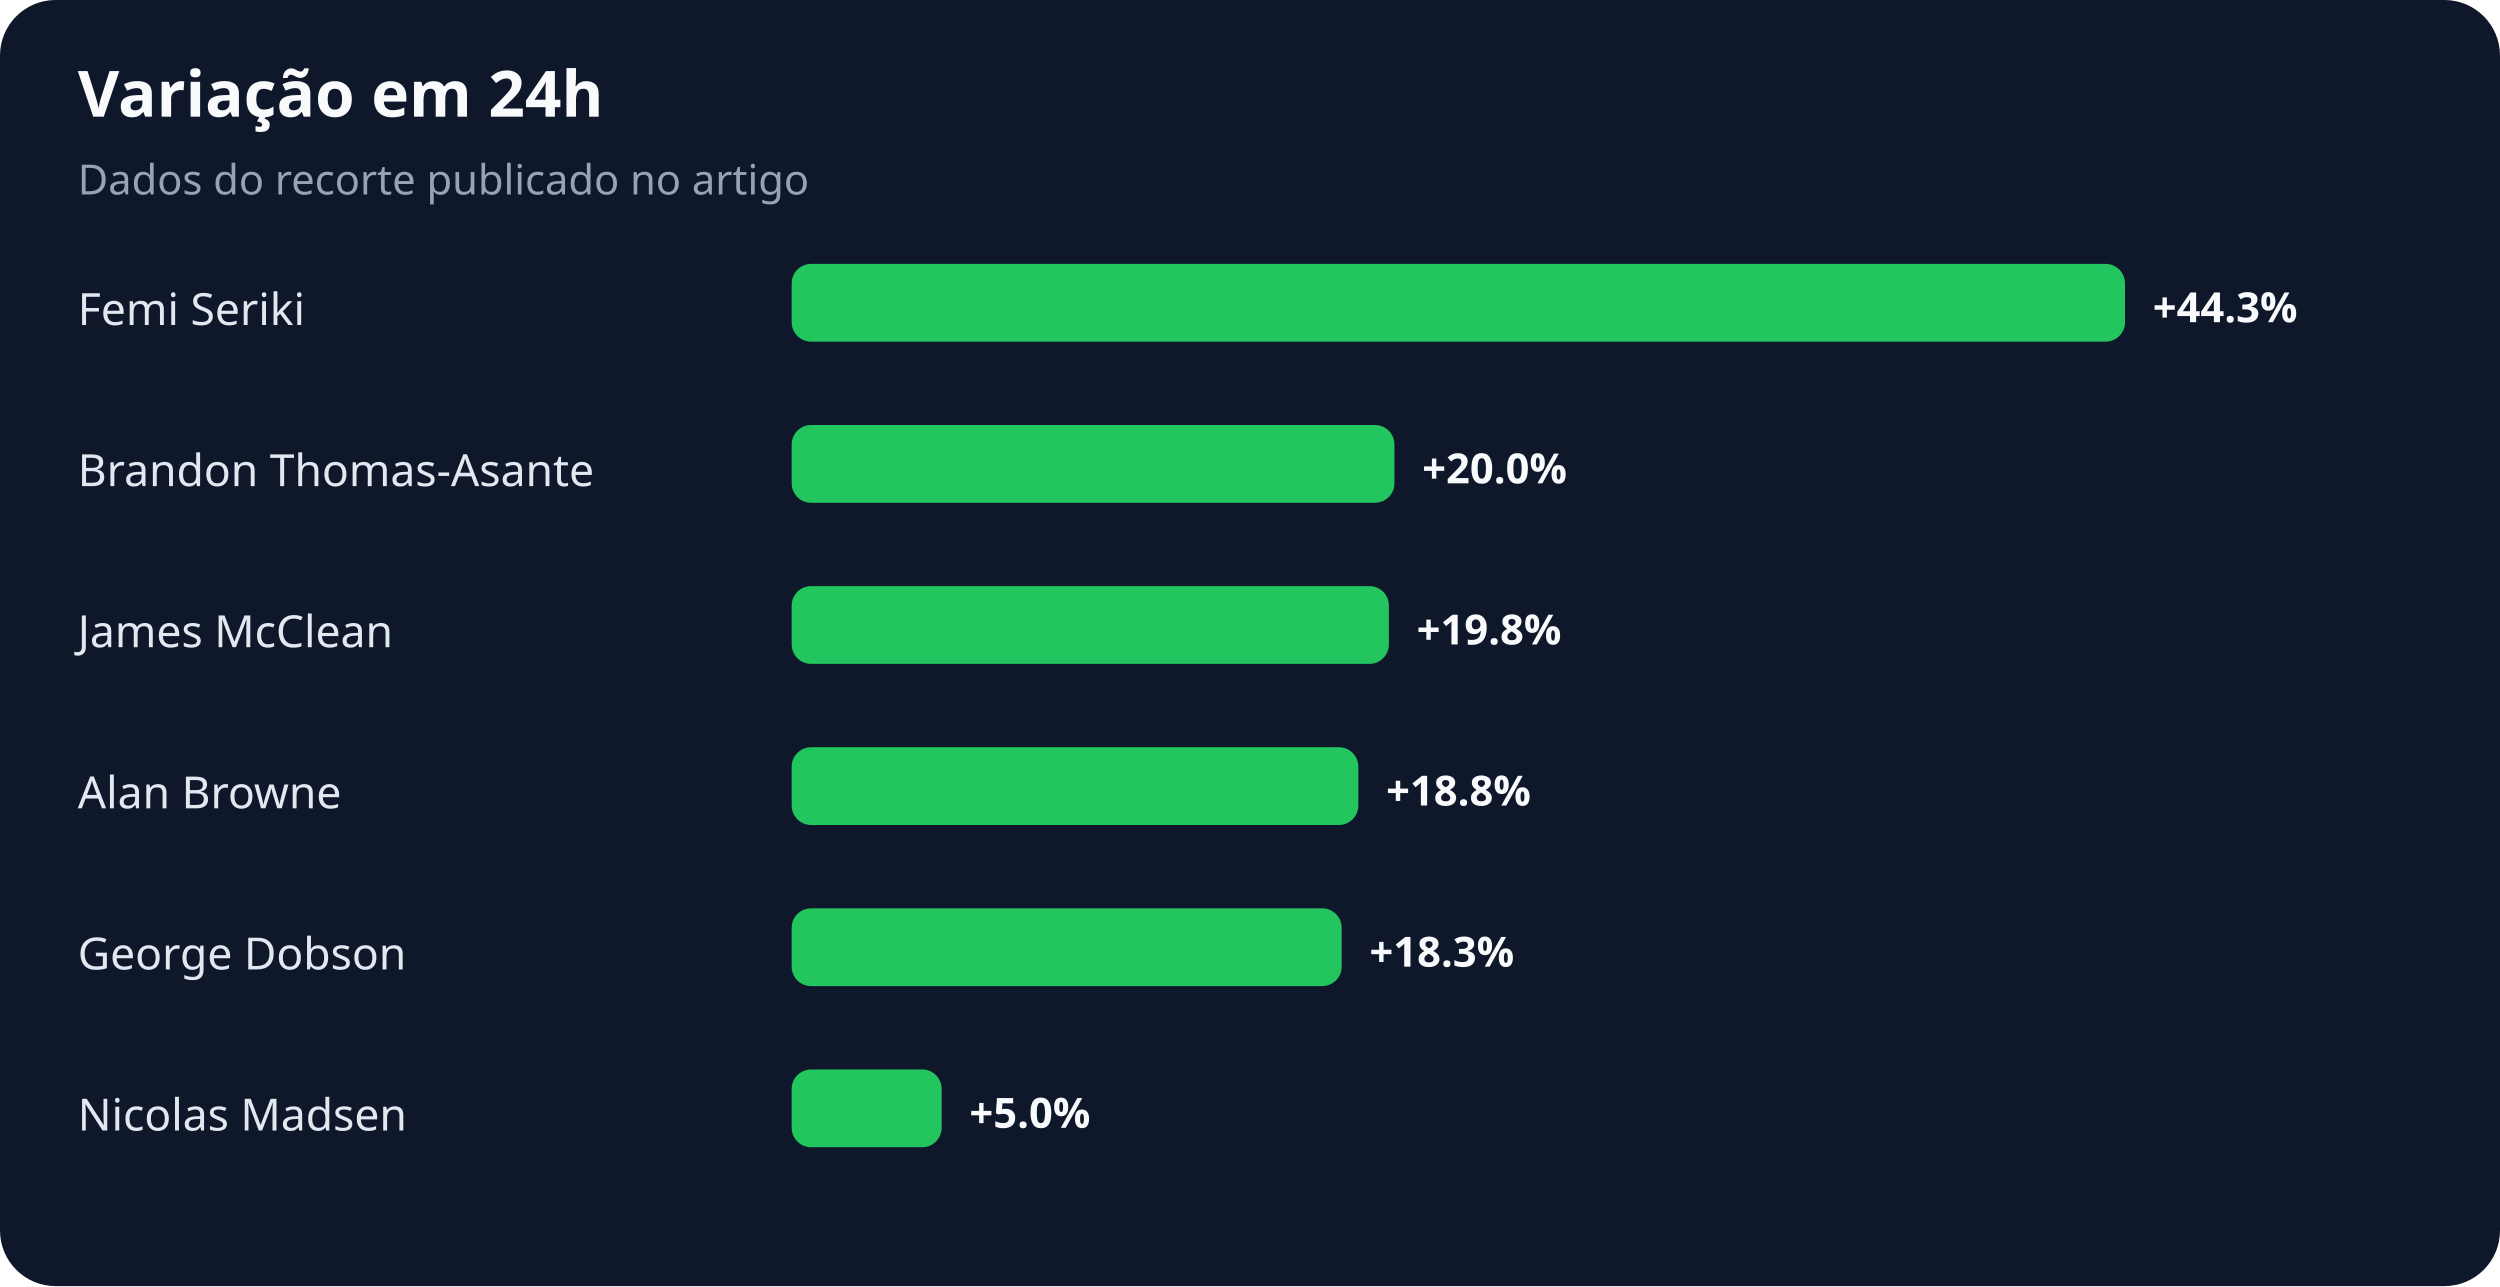
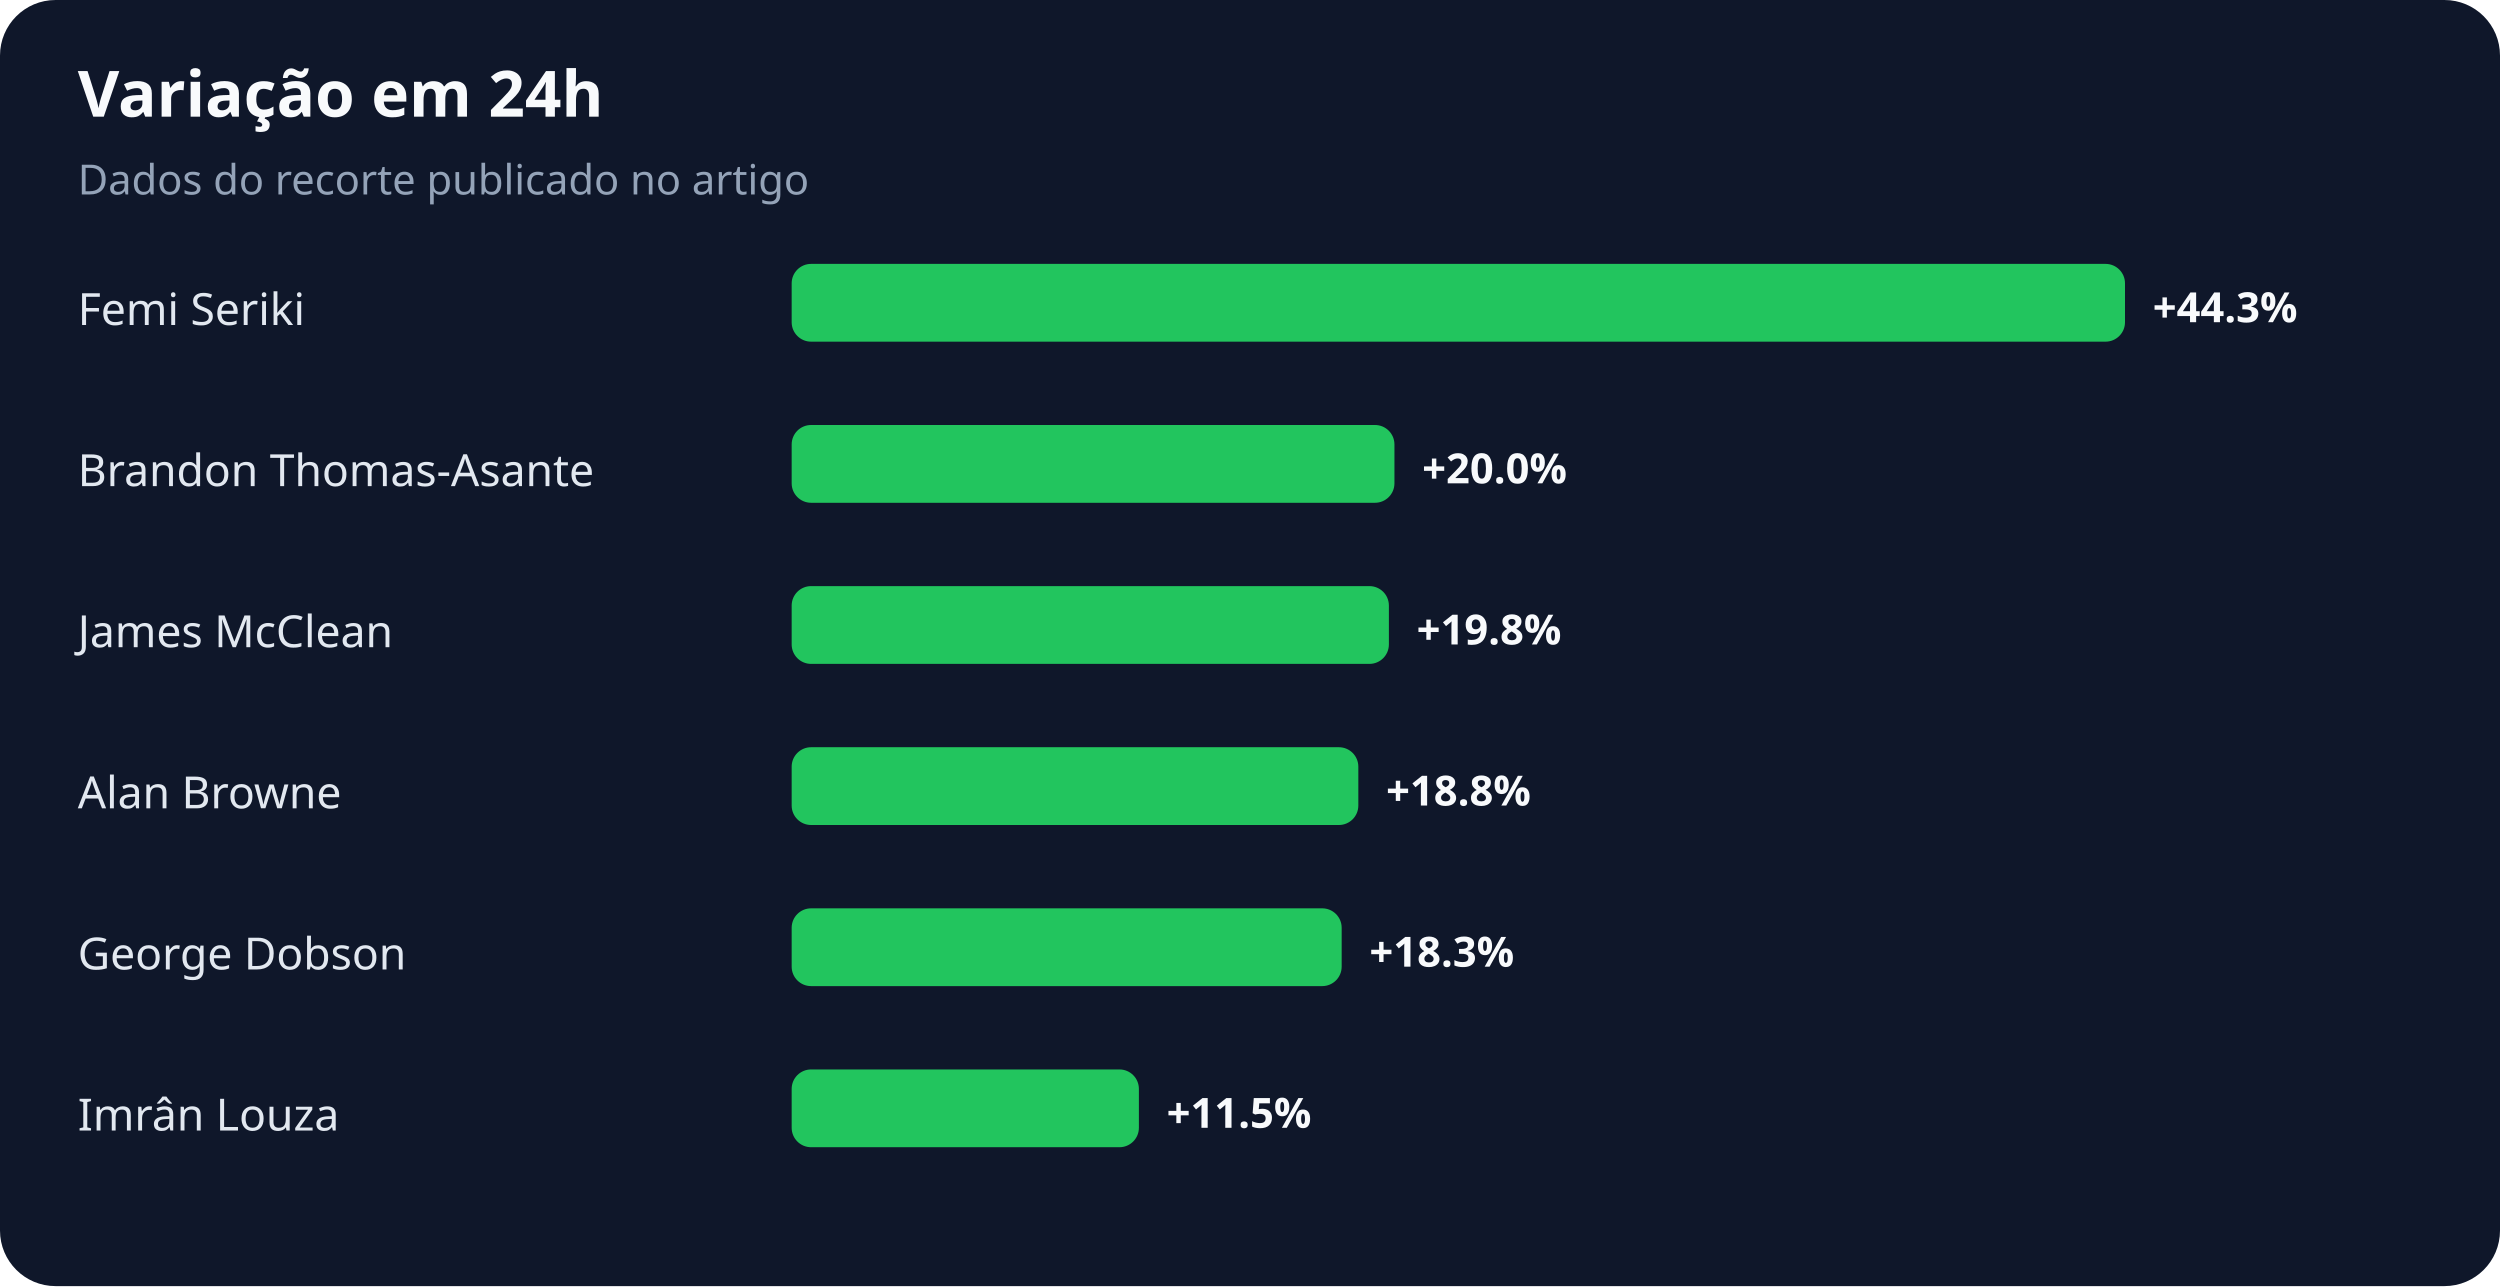
<svg xmlns="http://www.w3.org/2000/svg" width="900" height="463" viewBox="0 0 900 463" role="img" aria-labelledby="title desc">
  <rect width="100%" height="100%" rx="20" fill="#0f172a" />
  <text x="28" y="42" fill="#f8fafc" font-family="system-ui,sans-serif" font-size="23" font-weight="700">Variação em 24h</text>
  <text x="28" y="70" fill="#94a3b8" font-family="system-ui,sans-serif" font-size="15">Dados do recorte publicado no artigo</text>
  <text x="28" y="117" fill="#e2e8f0" font-family="system-ui,sans-serif" font-size="16">Femi Seriki</text>
  <rect x="285" y="95" width="480" height="28" rx="7" fill="#22c55e" />
  <text x="775" y="116" fill="#f8fafc" font-family="system-ui,sans-serif" font-size="15" font-weight="700">+44.3%</text>
  <text x="28" y="175" fill="#e2e8f0" font-family="system-ui,sans-serif" font-size="16">Brandon Thomas-Asante</text>
  <rect x="285" y="153" width="217" height="28" rx="7" fill="#22c55e" />
  <text x="512" y="174" fill="#f8fafc" font-family="system-ui,sans-serif" font-size="15" font-weight="700">+20.0%</text>
  <text x="28" y="233" fill="#e2e8f0" font-family="system-ui,sans-serif" font-size="16">James McClean</text>
  <rect x="285" y="211" width="215" height="28" rx="7" fill="#22c55e" />
  <text x="510" y="232" fill="#f8fafc" font-family="system-ui,sans-serif" font-size="15" font-weight="700">+19.8%</text>
  <text x="28" y="291" fill="#e2e8f0" font-family="system-ui,sans-serif" font-size="16">Alan Browne</text>
  <rect x="285" y="269" width="204" height="28" rx="7" fill="#22c55e" />
  <text x="499" y="290" fill="#f8fafc" font-family="system-ui,sans-serif" font-size="15" font-weight="700">+18.8%</text>
  <text x="28" y="349" fill="#e2e8f0" font-family="system-ui,sans-serif" font-size="16">George Dobson</text>
  <rect x="285" y="327" width="198" height="28" rx="7" fill="#22c55e" />
  <text x="493" y="348" fill="#f8fafc" font-family="system-ui,sans-serif" font-size="15" font-weight="700">+18.3%</text>
-   <text x="28" y="407" fill="#e2e8f0" font-family="system-ui,sans-serif" font-size="16">Nicolas Madsen</text>
-   <rect x="285" y="385" width="54" height="28" rx="7" fill="#22c55e" />
-   <text x="349" y="406" fill="#f8fafc" font-family="system-ui,sans-serif" font-size="15" font-weight="700">+5.0%</text>
+   <text x="28" y="407" fill="#e2e8f0" font-family="system-ui,sans-serif" font-size="16">Imrân Louza</text>
+   <rect x="285" y="385" width="125" height="28" rx="7" fill="#22c55e" />
+   <text x="420" y="406" fill="#f8fafc" font-family="system-ui,sans-serif" font-size="15" font-weight="700">+11.5%</text>
</svg>
